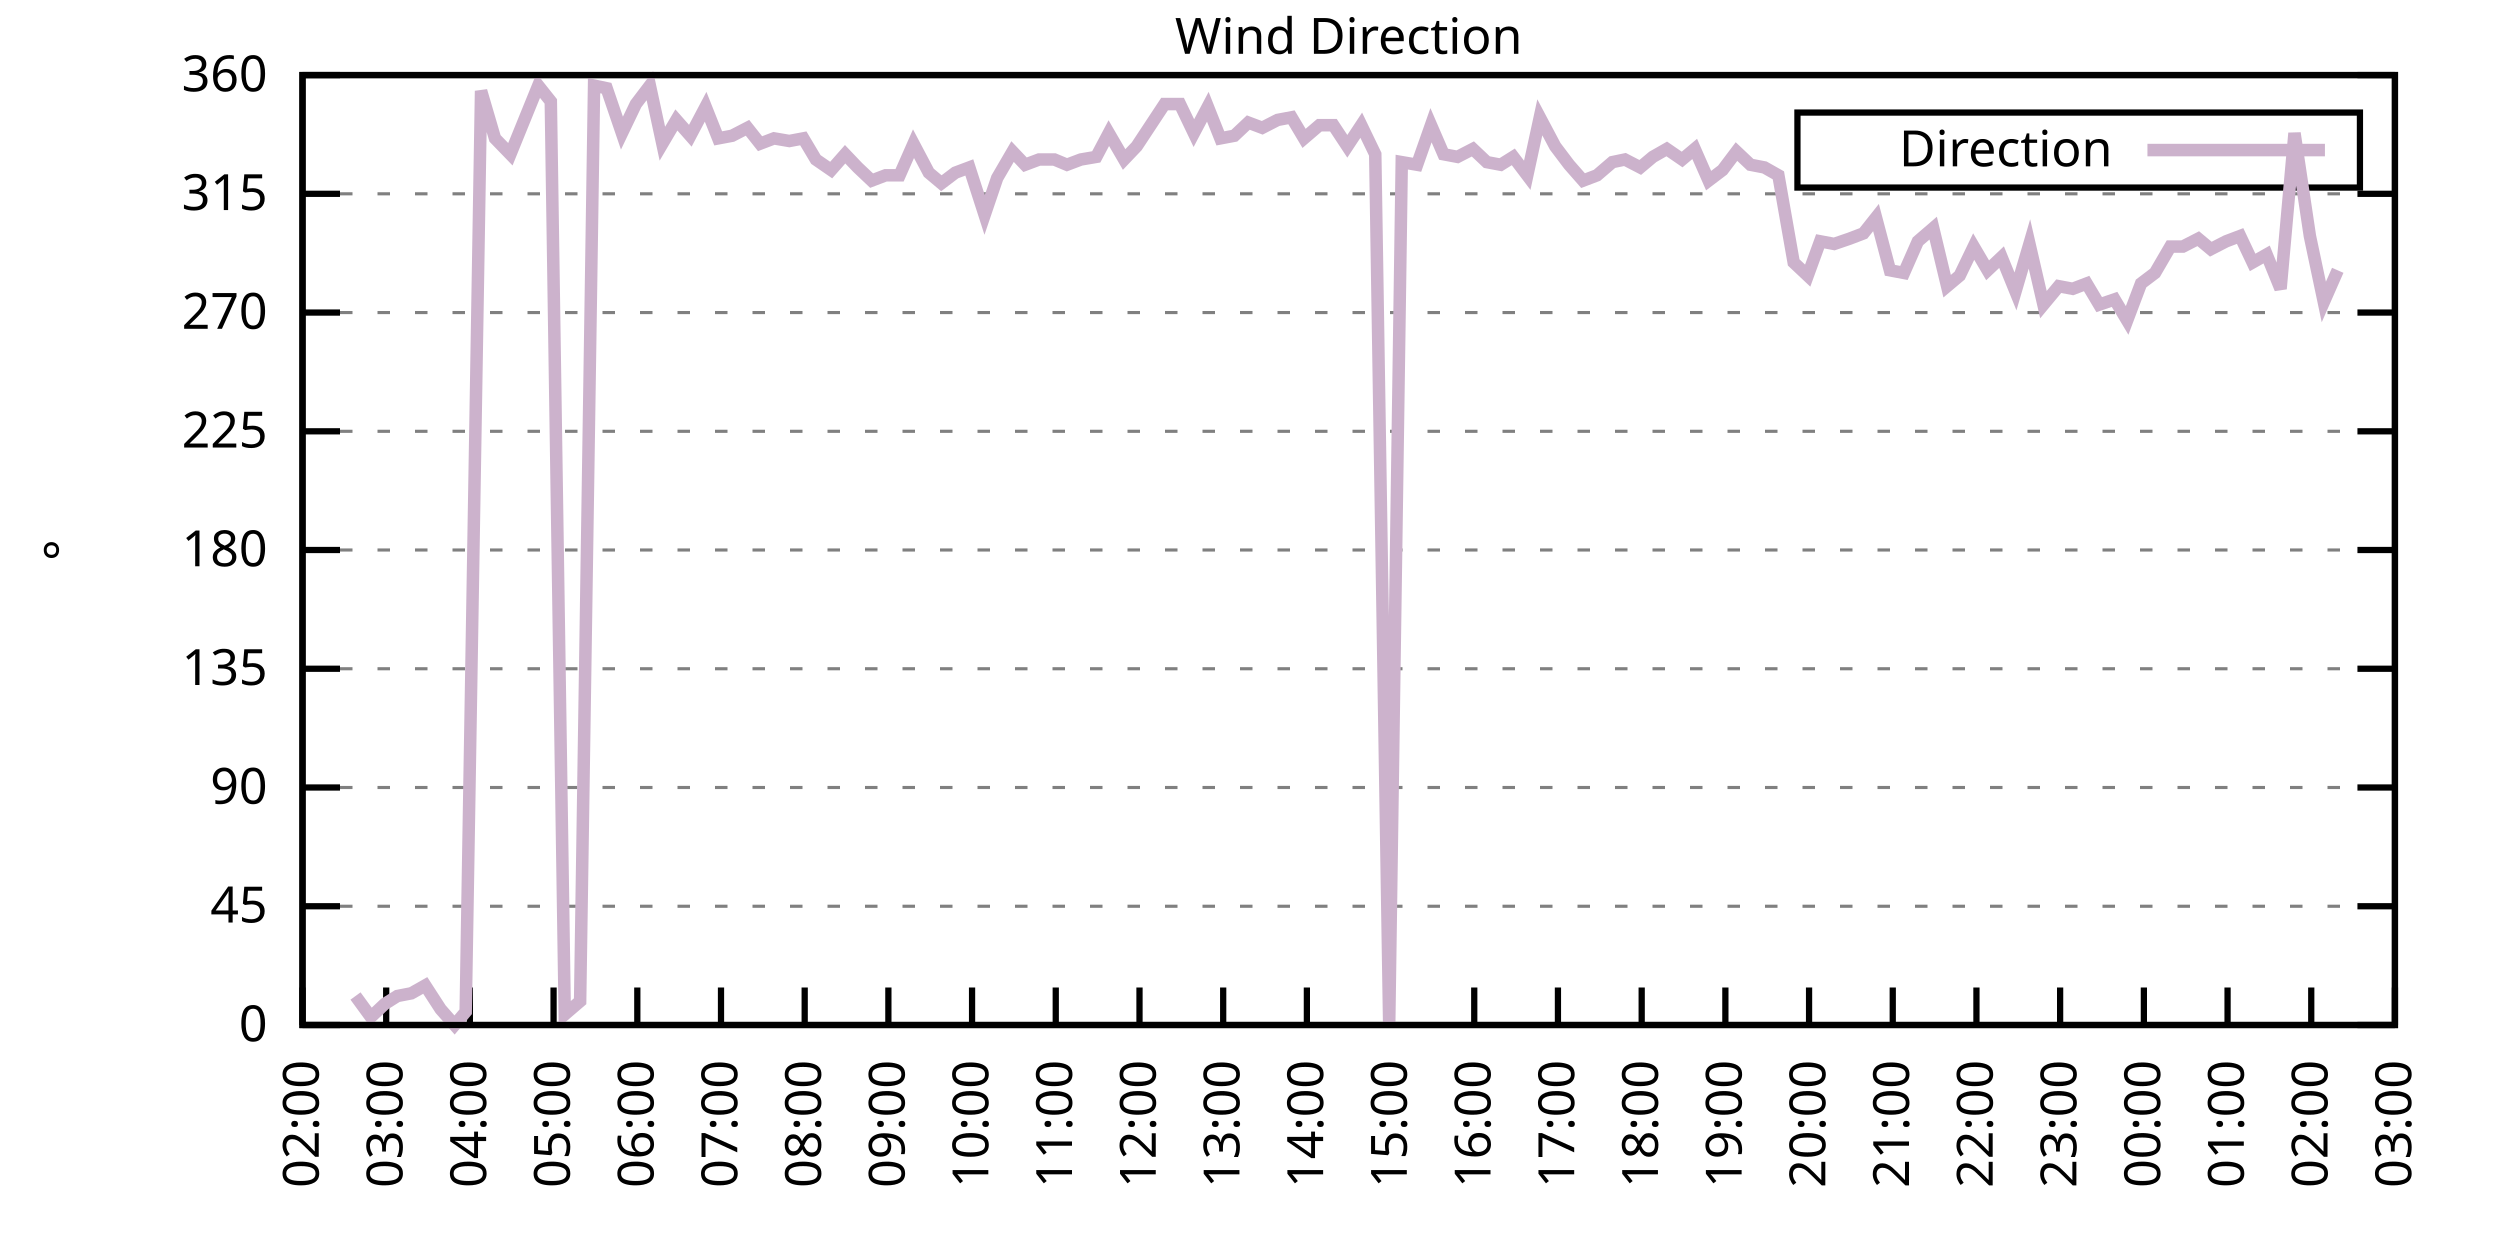
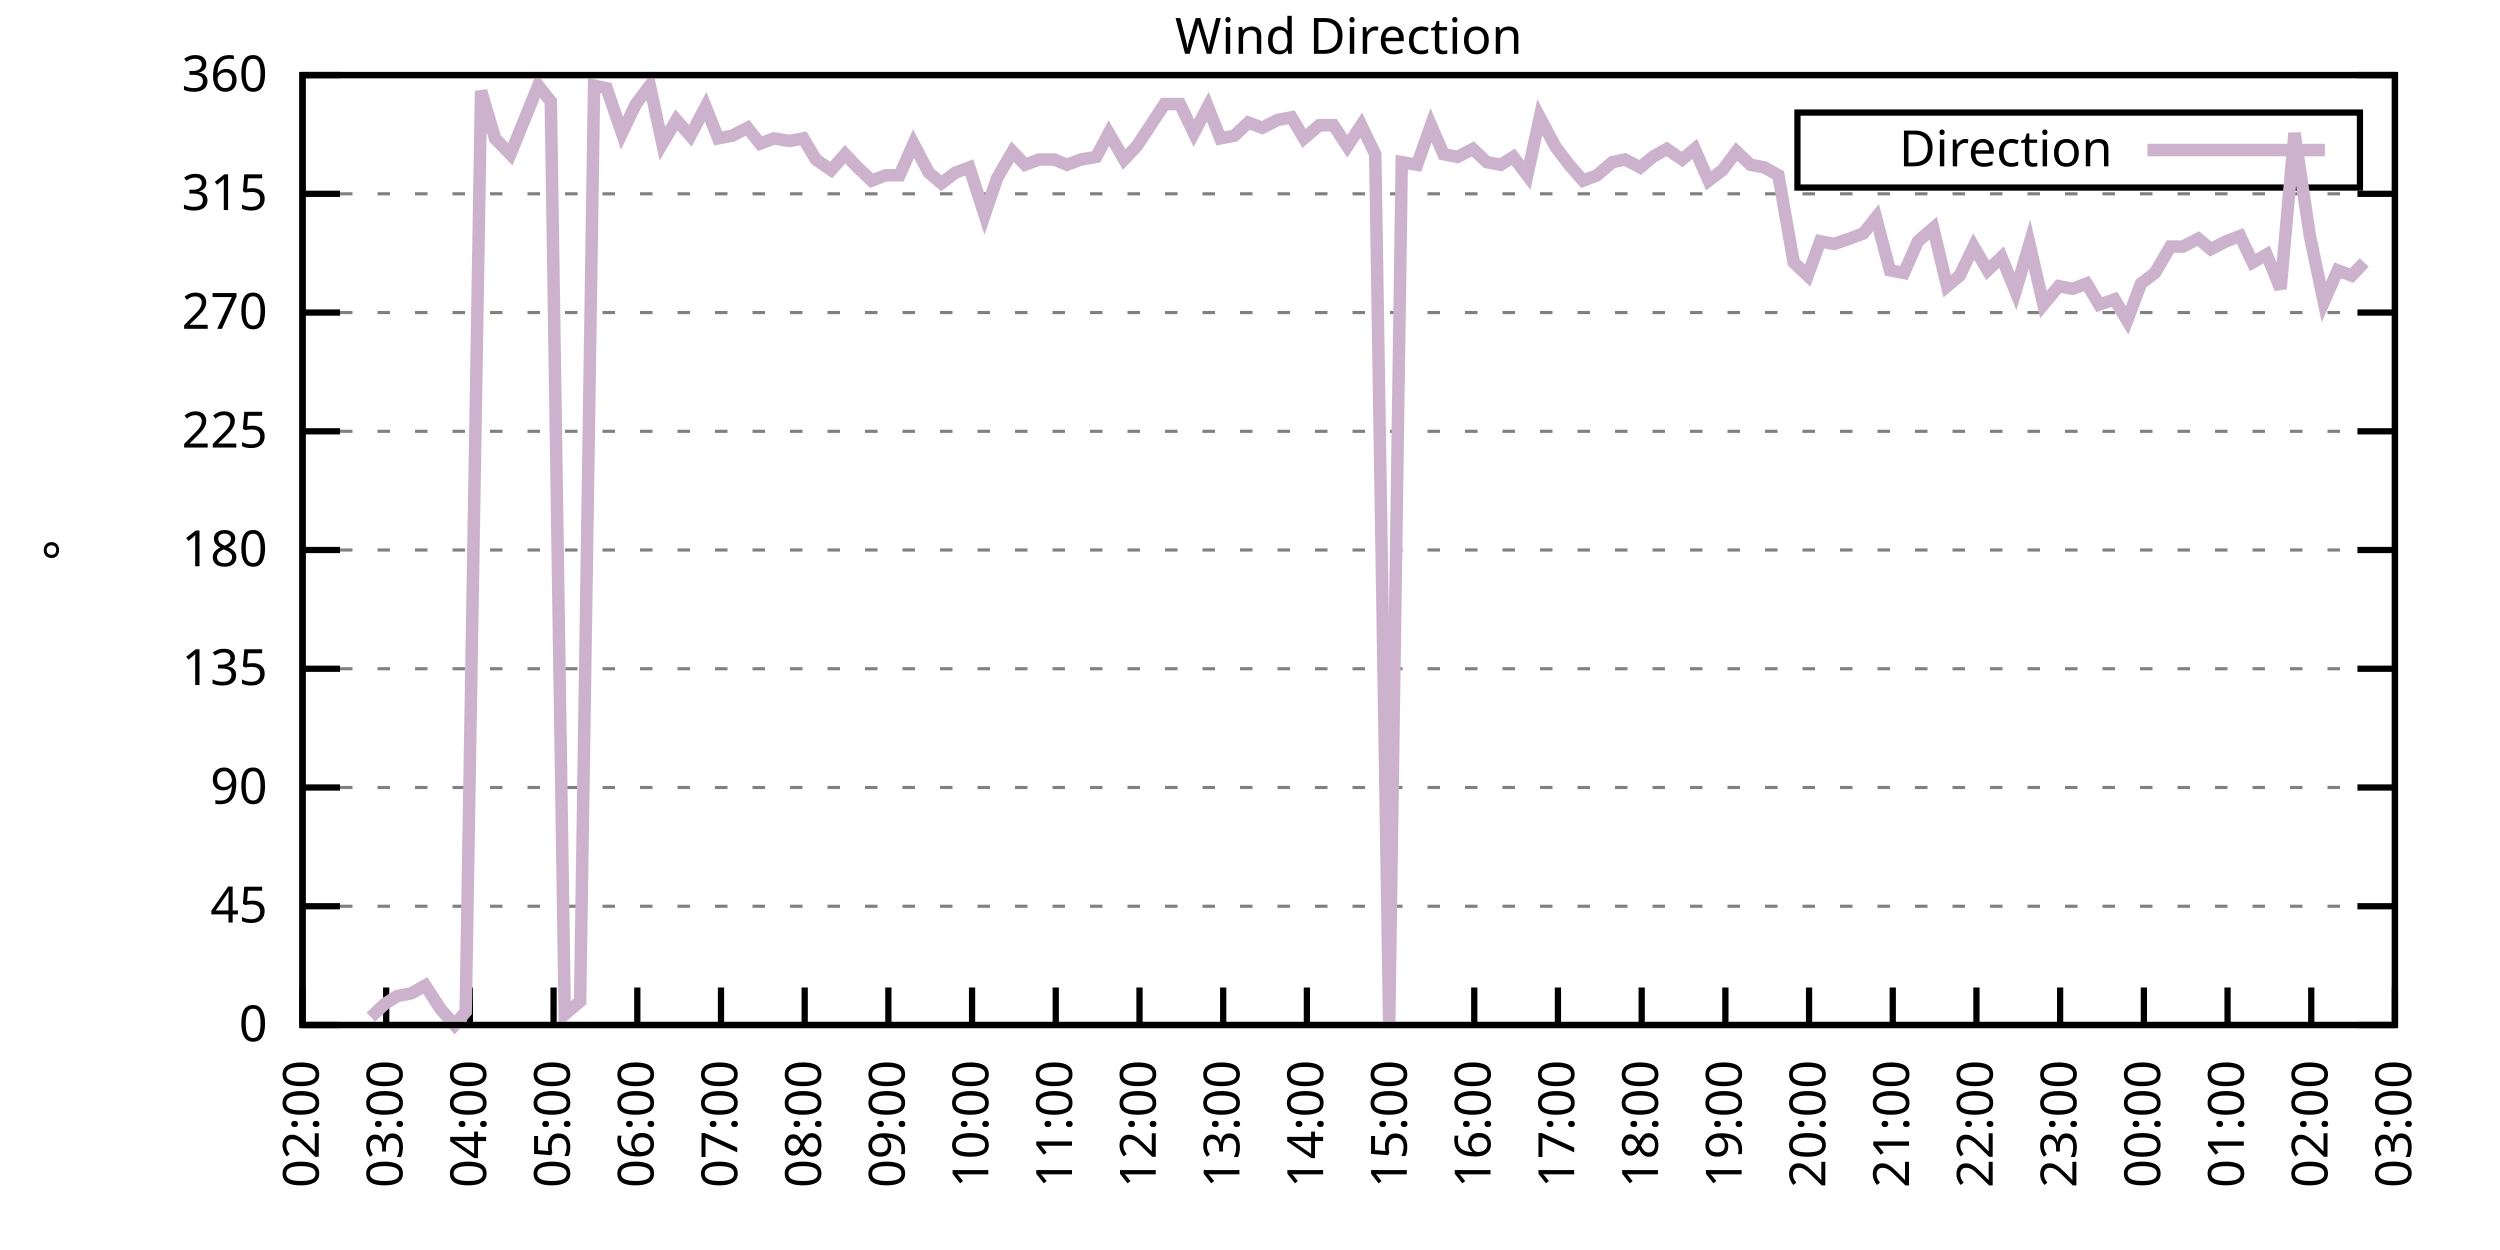
<svg xmlns="http://www.w3.org/2000/svg" xmlns:xlink="http://www.w3.org/1999/xlink" width="400" height="200" viewBox="0 0 400 200">
  <g id="gnuplot_canvas">
    <rect x="0" y="0" width="400" height="200" fill="none" />
    <defs>
      <circle id="gpDot" r="0.5" stroke-width="0.5" stroke="currentColor" />
      <path id="gpPt0" stroke-width="0.333" stroke="currentColor" d="M-1,0 h2 M0,-1 v2" />
      <path id="gpPt1" stroke-width="0.333" stroke="currentColor" d="M-1,-1 L1,1 M1,-1 L-1,1" />
      <path id="gpPt2" stroke-width="0.333" stroke="currentColor" d="M-1,0 L1,0 M0,-1 L0,1 M-1,-1 L1,1 M-1,1 L1,-1" />
      <rect id="gpPt3" stroke-width="0.333" stroke="currentColor" x="-1" y="-1" width="2" height="2" />
      <rect id="gpPt4" stroke-width="0.333" stroke="currentColor" fill="currentColor" x="-1" y="-1" width="2" height="2" />
      <circle id="gpPt5" stroke-width="0.333" stroke="currentColor" cx="0" cy="0" r="1" />
      <use xlink:href="#gpPt5" id="gpPt6" fill="currentColor" stroke="none" />
      <path id="gpPt7" stroke-width="0.333" stroke="currentColor" d="M0,-1.33 L-1.33,0.67 L1.33,0.67 z" />
      <use xlink:href="#gpPt7" id="gpPt8" fill="currentColor" stroke="none" />
      <use xlink:href="#gpPt7" id="gpPt9" stroke="currentColor" transform="rotate(180)" />
      <use xlink:href="#gpPt9" id="gpPt10" fill="currentColor" stroke="none" />
      <use xlink:href="#gpPt3" id="gpPt11" stroke="currentColor" transform="rotate(45)" />
      <use xlink:href="#gpPt11" id="gpPt12" fill="currentColor" stroke="none" />
      <path id="gpPt13" stroke-width="0.333" stroke="currentColor" d="M0,1.330 L1.265,0.411 L0.782,-1.067 L-0.782,-1.076 L-1.265,0.411 z" />
      <use xlink:href="#gpPt13" id="gpPt14" fill="currentColor" stroke="none" />
      <filter id="textbox" filterUnits="objectBoundingBox" x="0" y="0" height="1" width="1">
        <feFlood flood-color="white" flood-opacity="1" result="bgnd" />
        <feComposite in="SourceGraphic" in2="bgnd" operator="atop" />
      </filter>
      <filter id="greybox" filterUnits="objectBoundingBox" x="0" y="0" height="1" width="1">
        <feFlood flood-color="lightgrey" flood-opacity="1" result="grey" />
        <feComposite in="SourceGraphic" in2="grey" operator="atop" />
      </filter>
    </defs>
    <g fill="none" color="white" stroke="currentColor" stroke-width="1.00" stroke-linecap="butt" stroke-linejoin="miter">
</g>
    <g fill="none" color="black" stroke="currentColor" stroke-width="1.00" stroke-linecap="butt" stroke-linejoin="miter">
      <g stroke="none" shape-rendering="crispEdges">
        <polygon fill="rgb(255, 255, 255)" points="48.40,164.00 383.18,164.00 383.18,12.02 48.40,12.02 " />
      </g>
    </g>
    <g fill="none" color="black" stroke="currentColor" stroke-width="1.00" stroke-linecap="butt" stroke-linejoin="miter">
</g>
    <g fill="none" color="black" stroke="black" stroke-width="0.50" stroke-linecap="butt" stroke-linejoin="miter">
</g>
    <g fill="none" color="gray" stroke="currentColor" stroke-width="0.50" stroke-linecap="butt" stroke-linejoin="miter">
      <path stroke="gray" stroke-dasharray="2,4" class="gridline" d="M48.40,164.00 L383.19,164.00  " />
    </g>
    <g fill="none" color="gray" stroke="gray" stroke-width="1.00" stroke-linecap="butt" stroke-linejoin="miter">
</g>
    <g fill="none" color="black" stroke="currentColor" stroke-width="1.00" stroke-linecap="butt" stroke-linejoin="miter">
      <path stroke="black" d="M48.40,164.00 L54.40,164.00 M383.19,164.00 L377.19,164.00  " />
      <g transform="translate(42.80,166.60)" stroke="none" fill="black" font-family="Sans" font-size="8.00" text-anchor="end">
        <text>
          <tspan font-family="Sans"> 0</tspan>
        </text>
      </g>
    </g>
    <g fill="none" color="black" stroke="currentColor" stroke-width="1.00" stroke-linecap="butt" stroke-linejoin="miter">
</g>
    <g fill="none" color="black" stroke="black" stroke-width="0.50" stroke-linecap="butt" stroke-linejoin="miter">
</g>
    <g fill="none" color="gray" stroke="currentColor" stroke-width="0.50" stroke-linecap="butt" stroke-linejoin="miter">
      <path stroke="gray" stroke-dasharray="2,4" class="gridline" d="M48.40,145.00 L383.19,145.00  " />
    </g>
    <g fill="none" color="gray" stroke="gray" stroke-width="1.00" stroke-linecap="butt" stroke-linejoin="miter">
</g>
    <g fill="none" color="black" stroke="currentColor" stroke-width="1.00" stroke-linecap="butt" stroke-linejoin="miter">
      <path stroke="black" d="M48.40,145.00 L54.40,145.00 M383.19,145.00 L377.19,145.00  " />
      <g transform="translate(42.80,147.60)" stroke="none" fill="black" font-family="Sans" font-size="8.00" text-anchor="end">
        <text>
          <tspan font-family="Sans"> 45</tspan>
        </text>
      </g>
    </g>
    <g fill="none" color="black" stroke="currentColor" stroke-width="1.00" stroke-linecap="butt" stroke-linejoin="miter">
</g>
    <g fill="none" color="black" stroke="black" stroke-width="0.50" stroke-linecap="butt" stroke-linejoin="miter">
</g>
    <g fill="none" color="gray" stroke="currentColor" stroke-width="0.50" stroke-linecap="butt" stroke-linejoin="miter">
      <path stroke="gray" stroke-dasharray="2,4" class="gridline" d="M48.40,126.00 L383.19,126.00  " />
    </g>
    <g fill="none" color="gray" stroke="gray" stroke-width="1.00" stroke-linecap="butt" stroke-linejoin="miter">
</g>
    <g fill="none" color="black" stroke="currentColor" stroke-width="1.00" stroke-linecap="butt" stroke-linejoin="miter">
      <path stroke="black" d="M48.40,126.00 L54.40,126.00 M383.19,126.00 L377.19,126.00  " />
      <g transform="translate(42.80,128.60)" stroke="none" fill="black" font-family="Sans" font-size="8.00" text-anchor="end">
        <text>
          <tspan font-family="Sans"> 90</tspan>
        </text>
      </g>
    </g>
    <g fill="none" color="black" stroke="currentColor" stroke-width="1.00" stroke-linecap="butt" stroke-linejoin="miter">
</g>
    <g fill="none" color="black" stroke="black" stroke-width="0.50" stroke-linecap="butt" stroke-linejoin="miter">
</g>
    <g fill="none" color="gray" stroke="currentColor" stroke-width="0.50" stroke-linecap="butt" stroke-linejoin="miter">
      <path stroke="gray" stroke-dasharray="2,4" class="gridline" d="M48.40,107.00 L383.19,107.00  " />
    </g>
    <g fill="none" color="gray" stroke="gray" stroke-width="1.00" stroke-linecap="butt" stroke-linejoin="miter">
</g>
    <g fill="none" color="black" stroke="currentColor" stroke-width="1.00" stroke-linecap="butt" stroke-linejoin="miter">
      <path stroke="black" d="M48.40,107.00 L54.40,107.00 M383.19,107.00 L377.19,107.00  " />
      <g transform="translate(42.80,109.60)" stroke="none" fill="black" font-family="Sans" font-size="8.00" text-anchor="end">
        <text>
          <tspan font-family="Sans"> 135</tspan>
        </text>
      </g>
    </g>
    <g fill="none" color="black" stroke="currentColor" stroke-width="1.00" stroke-linecap="butt" stroke-linejoin="miter">
</g>
    <g fill="none" color="black" stroke="black" stroke-width="0.50" stroke-linecap="butt" stroke-linejoin="miter">
</g>
    <g fill="none" color="gray" stroke="currentColor" stroke-width="0.50" stroke-linecap="butt" stroke-linejoin="miter">
      <path stroke="gray" stroke-dasharray="2,4" class="gridline" d="M48.40,88.00 L383.19,88.00  " />
    </g>
    <g fill="none" color="gray" stroke="gray" stroke-width="1.00" stroke-linecap="butt" stroke-linejoin="miter">
</g>
    <g fill="none" color="black" stroke="currentColor" stroke-width="1.00" stroke-linecap="butt" stroke-linejoin="miter">
      <path stroke="black" d="M48.40,88.00 L54.40,88.00 M383.19,88.00 L377.19,88.00  " />
      <g transform="translate(42.80,90.60)" stroke="none" fill="black" font-family="Sans" font-size="8.00" text-anchor="end">
        <text>
          <tspan font-family="Sans"> 180</tspan>
        </text>
      </g>
    </g>
    <g fill="none" color="black" stroke="currentColor" stroke-width="1.00" stroke-linecap="butt" stroke-linejoin="miter">
</g>
    <g fill="none" color="black" stroke="black" stroke-width="0.50" stroke-linecap="butt" stroke-linejoin="miter">
</g>
    <g fill="none" color="gray" stroke="currentColor" stroke-width="0.50" stroke-linecap="butt" stroke-linejoin="miter">
      <path stroke="gray" stroke-dasharray="2,4" class="gridline" d="M48.40,69.01 L383.19,69.01  " />
    </g>
    <g fill="none" color="gray" stroke="gray" stroke-width="1.00" stroke-linecap="butt" stroke-linejoin="miter">
</g>
    <g fill="none" color="black" stroke="currentColor" stroke-width="1.00" stroke-linecap="butt" stroke-linejoin="miter">
      <path stroke="black" d="M48.40,69.01 L54.40,69.01 M383.19,69.01 L377.19,69.01  " />
      <g transform="translate(42.80,71.61)" stroke="none" fill="black" font-family="Sans" font-size="8.00" text-anchor="end">
        <text>
          <tspan font-family="Sans"> 225</tspan>
        </text>
      </g>
    </g>
    <g fill="none" color="black" stroke="currentColor" stroke-width="1.00" stroke-linecap="butt" stroke-linejoin="miter">
</g>
    <g fill="none" color="black" stroke="black" stroke-width="0.50" stroke-linecap="butt" stroke-linejoin="miter">
</g>
    <g fill="none" color="gray" stroke="currentColor" stroke-width="0.50" stroke-linecap="butt" stroke-linejoin="miter">
      <path stroke="gray" stroke-dasharray="2,4" class="gridline" d="M48.40,50.01 L383.19,50.01  " />
    </g>
    <g fill="none" color="gray" stroke="gray" stroke-width="1.00" stroke-linecap="butt" stroke-linejoin="miter">
</g>
    <g fill="none" color="black" stroke="currentColor" stroke-width="1.00" stroke-linecap="butt" stroke-linejoin="miter">
      <path stroke="black" d="M48.40,50.01 L54.40,50.01 M383.19,50.01 L377.19,50.01  " />
      <g transform="translate(42.80,52.61)" stroke="none" fill="black" font-family="Sans" font-size="8.00" text-anchor="end">
        <text>
          <tspan font-family="Sans"> 270</tspan>
        </text>
      </g>
    </g>
    <g fill="none" color="black" stroke="currentColor" stroke-width="1.00" stroke-linecap="butt" stroke-linejoin="miter">
</g>
    <g fill="none" color="black" stroke="black" stroke-width="0.50" stroke-linecap="butt" stroke-linejoin="miter">
</g>
    <g fill="none" color="gray" stroke="currentColor" stroke-width="0.50" stroke-linecap="butt" stroke-linejoin="miter">
      <path stroke="gray" stroke-dasharray="2,4" class="gridline" d="M48.40,31.01 L383.19,31.01  " />
    </g>
    <g fill="none" color="gray" stroke="gray" stroke-width="1.00" stroke-linecap="butt" stroke-linejoin="miter">
</g>
    <g fill="none" color="black" stroke="currentColor" stroke-width="1.00" stroke-linecap="butt" stroke-linejoin="miter">
      <path stroke="black" d="M48.40,31.01 L54.40,31.01 M383.19,31.01 L377.19,31.01  " />
      <g transform="translate(42.80,33.61)" stroke="none" fill="black" font-family="Sans" font-size="8.00" text-anchor="end">
        <text>
          <tspan font-family="Sans"> 315</tspan>
        </text>
      </g>
    </g>
    <g fill="none" color="black" stroke="currentColor" stroke-width="1.00" stroke-linecap="butt" stroke-linejoin="miter">
</g>
    <g fill="none" color="black" stroke="black" stroke-width="0.50" stroke-linecap="butt" stroke-linejoin="miter">
</g>
    <g fill="none" color="gray" stroke="currentColor" stroke-width="0.50" stroke-linecap="butt" stroke-linejoin="miter">
      <path stroke="gray" stroke-dasharray="2,4" class="gridline" d="M48.40,12.01 L383.19,12.01  " />
    </g>
    <g fill="none" color="gray" stroke="gray" stroke-width="1.00" stroke-linecap="butt" stroke-linejoin="miter">
</g>
    <g fill="none" color="black" stroke="currentColor" stroke-width="1.00" stroke-linecap="butt" stroke-linejoin="miter">
      <path stroke="black" d="M48.40,12.01 L54.40,12.01 M383.19,12.01 L377.19,12.01  " />
      <g transform="translate(42.80,14.61)" stroke="none" fill="black" font-family="Sans" font-size="8.00" text-anchor="end">
        <text>
          <tspan font-family="Sans"> 360</tspan>
        </text>
      </g>
    </g>
    <g fill="none" color="black" stroke="currentColor" stroke-width="1.00" stroke-linecap="butt" stroke-linejoin="miter">
      <path stroke="black" d="M48.40,164.00 L48.40,158.00  " />
      <g transform="translate(51.00,169.60) rotate(270.00)" stroke="none" fill="black" font-family="Sans" font-size="8.00" text-anchor="end">
        <text>
          <tspan font-family="Sans">02:00</tspan>
        </text>
      </g>
    </g>
    <g fill="none" color="black" stroke="currentColor" stroke-width="1.00" stroke-linecap="butt" stroke-linejoin="miter">
      <path stroke="black" d="M61.79,164.00 L61.79,158.00  " />
      <g transform="translate(64.39,169.60) rotate(270.00)" stroke="none" fill="black" font-family="Sans" font-size="8.00" text-anchor="end">
        <text>
          <tspan font-family="Sans">03:00</tspan>
        </text>
      </g>
    </g>
    <g fill="none" color="black" stroke="currentColor" stroke-width="1.00" stroke-linecap="butt" stroke-linejoin="miter">
      <path stroke="black" d="M75.18,164.00 L75.18,158.00  " />
      <g transform="translate(77.78,169.60) rotate(270.00)" stroke="none" fill="black" font-family="Sans" font-size="8.00" text-anchor="end">
        <text>
          <tspan font-family="Sans">04:00</tspan>
        </text>
      </g>
    </g>
    <g fill="none" color="black" stroke="currentColor" stroke-width="1.00" stroke-linecap="butt" stroke-linejoin="miter">
      <path stroke="black" d="M88.57,164.00 L88.57,158.00  " />
      <g transform="translate(91.17,169.60) rotate(270.00)" stroke="none" fill="black" font-family="Sans" font-size="8.00" text-anchor="end">
        <text>
          <tspan font-family="Sans">05:00</tspan>
        </text>
      </g>
    </g>
    <g fill="none" color="black" stroke="currentColor" stroke-width="1.00" stroke-linecap="butt" stroke-linejoin="miter">
      <path stroke="black" d="M101.97,164.00 L101.97,158.00  " />
      <g transform="translate(104.57,169.60) rotate(270.00)" stroke="none" fill="black" font-family="Sans" font-size="8.00" text-anchor="end">
        <text>
          <tspan font-family="Sans">06:00</tspan>
        </text>
      </g>
    </g>
    <g fill="none" color="black" stroke="currentColor" stroke-width="1.00" stroke-linecap="butt" stroke-linejoin="miter">
      <path stroke="black" d="M115.36,164.00 L115.36,158.00  " />
      <g transform="translate(117.96,169.60) rotate(270.00)" stroke="none" fill="black" font-family="Sans" font-size="8.00" text-anchor="end">
        <text>
          <tspan font-family="Sans">07:00</tspan>
        </text>
      </g>
    </g>
    <g fill="none" color="black" stroke="currentColor" stroke-width="1.00" stroke-linecap="butt" stroke-linejoin="miter">
      <path stroke="black" d="M128.75,164.00 L128.75,158.00  " />
      <g transform="translate(131.35,169.60) rotate(270.00)" stroke="none" fill="black" font-family="Sans" font-size="8.00" text-anchor="end">
        <text>
          <tspan font-family="Sans">08:00</tspan>
        </text>
      </g>
    </g>
    <g fill="none" color="black" stroke="currentColor" stroke-width="1.00" stroke-linecap="butt" stroke-linejoin="miter">
      <path stroke="black" d="M142.14,164.00 L142.14,158.00  " />
      <g transform="translate(144.74,169.60) rotate(270.00)" stroke="none" fill="black" font-family="Sans" font-size="8.00" text-anchor="end">
        <text>
          <tspan font-family="Sans">09:00</tspan>
        </text>
      </g>
    </g>
    <g fill="none" color="black" stroke="currentColor" stroke-width="1.00" stroke-linecap="butt" stroke-linejoin="miter">
      <path stroke="black" d="M155.53,164.00 L155.53,158.00  " />
      <g transform="translate(158.13,169.60) rotate(270.00)" stroke="none" fill="black" font-family="Sans" font-size="8.00" text-anchor="end">
        <text>
          <tspan font-family="Sans">10:00</tspan>
        </text>
      </g>
    </g>
    <g fill="none" color="black" stroke="currentColor" stroke-width="1.00" stroke-linecap="butt" stroke-linejoin="miter">
      <path stroke="black" d="M168.92,164.00 L168.92,158.00  " />
      <g transform="translate(171.52,169.60) rotate(270.00)" stroke="none" fill="black" font-family="Sans" font-size="8.00" text-anchor="end">
        <text>
          <tspan font-family="Sans">11:00</tspan>
        </text>
      </g>
    </g>
    <g fill="none" color="black" stroke="currentColor" stroke-width="1.00" stroke-linecap="butt" stroke-linejoin="miter">
      <path stroke="black" d="M182.32,164.00 L182.32,158.00  " />
      <g transform="translate(184.92,169.60) rotate(270.00)" stroke="none" fill="black" font-family="Sans" font-size="8.00" text-anchor="end">
        <text>
          <tspan font-family="Sans">12:00</tspan>
        </text>
      </g>
    </g>
    <g fill="none" color="black" stroke="currentColor" stroke-width="1.00" stroke-linecap="butt" stroke-linejoin="miter">
      <path stroke="black" d="M195.71,164.00 L195.71,158.00  " />
      <g transform="translate(198.31,169.60) rotate(270.00)" stroke="none" fill="black" font-family="Sans" font-size="8.00" text-anchor="end">
        <text>
          <tspan font-family="Sans">13:00</tspan>
        </text>
      </g>
    </g>
    <g fill="none" color="black" stroke="currentColor" stroke-width="1.00" stroke-linecap="butt" stroke-linejoin="miter">
      <path stroke="black" d="M209.10,164.00 L209.10,158.00  " />
      <g transform="translate(211.70,169.60) rotate(270.00)" stroke="none" fill="black" font-family="Sans" font-size="8.00" text-anchor="end">
        <text>
          <tspan font-family="Sans">14:00</tspan>
        </text>
      </g>
    </g>
    <g fill="none" color="black" stroke="currentColor" stroke-width="1.00" stroke-linecap="butt" stroke-linejoin="miter">
      <path stroke="black" d="M222.49,164.00 L222.49,158.00  " />
      <g transform="translate(225.09,169.60) rotate(270.00)" stroke="none" fill="black" font-family="Sans" font-size="8.00" text-anchor="end">
        <text>
          <tspan font-family="Sans">15:00</tspan>
        </text>
      </g>
    </g>
    <g fill="none" color="black" stroke="currentColor" stroke-width="1.00" stroke-linecap="butt" stroke-linejoin="miter">
      <path stroke="black" d="M235.88,164.00 L235.88,158.00  " />
      <g transform="translate(238.48,169.60) rotate(270.00)" stroke="none" fill="black" font-family="Sans" font-size="8.00" text-anchor="end">
        <text>
          <tspan font-family="Sans">16:00</tspan>
        </text>
      </g>
    </g>
    <g fill="none" color="black" stroke="currentColor" stroke-width="1.00" stroke-linecap="butt" stroke-linejoin="miter">
      <path stroke="black" d="M249.27,164.00 L249.27,158.00  " />
      <g transform="translate(251.87,169.60) rotate(270.00)" stroke="none" fill="black" font-family="Sans" font-size="8.00" text-anchor="end">
        <text>
          <tspan font-family="Sans">17:00</tspan>
        </text>
      </g>
    </g>
    <g fill="none" color="black" stroke="currentColor" stroke-width="1.00" stroke-linecap="butt" stroke-linejoin="miter">
      <path stroke="black" d="M262.67,164.00 L262.67,158.00  " />
      <g transform="translate(265.27,169.60) rotate(270.00)" stroke="none" fill="black" font-family="Sans" font-size="8.00" text-anchor="end">
        <text>
          <tspan font-family="Sans">18:00</tspan>
        </text>
      </g>
    </g>
    <g fill="none" color="black" stroke="currentColor" stroke-width="1.00" stroke-linecap="butt" stroke-linejoin="miter">
      <path stroke="black" d="M276.06,164.00 L276.06,158.00  " />
      <g transform="translate(278.66,169.60) rotate(270.00)" stroke="none" fill="black" font-family="Sans" font-size="8.00" text-anchor="end">
        <text>
          <tspan font-family="Sans">19:00</tspan>
        </text>
      </g>
    </g>
    <g fill="none" color="black" stroke="currentColor" stroke-width="1.00" stroke-linecap="butt" stroke-linejoin="miter">
      <path stroke="black" d="M289.45,164.00 L289.45,158.00  " />
      <g transform="translate(292.05,169.60) rotate(270.00)" stroke="none" fill="black" font-family="Sans" font-size="8.00" text-anchor="end">
        <text>
          <tspan font-family="Sans">20:00</tspan>
        </text>
      </g>
    </g>
    <g fill="none" color="black" stroke="currentColor" stroke-width="1.00" stroke-linecap="butt" stroke-linejoin="miter">
      <path stroke="black" d="M302.84,164.00 L302.84,158.00  " />
      <g transform="translate(305.44,169.60) rotate(270.00)" stroke="none" fill="black" font-family="Sans" font-size="8.00" text-anchor="end">
        <text>
          <tspan font-family="Sans">21:00</tspan>
        </text>
      </g>
    </g>
    <g fill="none" color="black" stroke="currentColor" stroke-width="1.00" stroke-linecap="butt" stroke-linejoin="miter">
      <path stroke="black" d="M316.23,164.00 L316.23,158.00  " />
      <g transform="translate(318.83,169.60) rotate(270.00)" stroke="none" fill="black" font-family="Sans" font-size="8.00" text-anchor="end">
        <text>
          <tspan font-family="Sans">22:00</tspan>
        </text>
      </g>
    </g>
    <g fill="none" color="black" stroke="currentColor" stroke-width="1.00" stroke-linecap="butt" stroke-linejoin="miter">
      <path stroke="black" d="M329.62,164.00 L329.62,158.00  " />
      <g transform="translate(332.22,169.60) rotate(270.00)" stroke="none" fill="black" font-family="Sans" font-size="8.00" text-anchor="end">
        <text>
          <tspan font-family="Sans">23:00</tspan>
        </text>
      </g>
    </g>
    <g fill="none" color="black" stroke="currentColor" stroke-width="1.00" stroke-linecap="butt" stroke-linejoin="miter">
      <path stroke="black" d="M343.02,164.00 L343.02,158.00  " />
      <g transform="translate(345.62,169.60) rotate(270.00)" stroke="none" fill="black" font-family="Sans" font-size="8.00" text-anchor="end">
        <text>
          <tspan font-family="Sans">00:00</tspan>
        </text>
      </g>
    </g>
    <g fill="none" color="black" stroke="currentColor" stroke-width="1.00" stroke-linecap="butt" stroke-linejoin="miter">
      <path stroke="black" d="M356.41,164.00 L356.41,158.00  " />
      <g transform="translate(359.01,169.60) rotate(270.00)" stroke="none" fill="black" font-family="Sans" font-size="8.00" text-anchor="end">
        <text>
          <tspan font-family="Sans">01:00</tspan>
        </text>
      </g>
    </g>
    <g fill="none" color="black" stroke="currentColor" stroke-width="1.00" stroke-linecap="butt" stroke-linejoin="miter">
      <path stroke="black" d="M369.80,164.00 L369.80,158.00  " />
      <g transform="translate(372.40,169.60) rotate(270.00)" stroke="none" fill="black" font-family="Sans" font-size="8.00" text-anchor="end">
        <text>
          <tspan font-family="Sans">02:00</tspan>
        </text>
      </g>
    </g>
    <g fill="none" color="black" stroke="currentColor" stroke-width="1.00" stroke-linecap="butt" stroke-linejoin="miter">
      <path stroke="black" d="M383.19,164.00 L383.19,158.00  " />
      <g transform="translate(385.79,169.60) rotate(270.00)" stroke="none" fill="black" font-family="Sans" font-size="8.00" text-anchor="end">
        <text>
          <tspan font-family="Sans">03:00</tspan>
        </text>
      </g>
    </g>
    <g fill="none" color="black" stroke="currentColor" stroke-width="1.00" stroke-linecap="butt" stroke-linejoin="miter">
</g>
    <g fill="none" color="black" stroke="currentColor" stroke-width="1.00" stroke-linecap="butt" stroke-linejoin="miter">
      <path stroke="black" d="M48.40,12.01 L48.40,164.00 L383.19,164.00 L383.19,12.01 L48.40,12.01 Z  " />
    </g>
    <g fill="none" color="black" stroke="currentColor" stroke-width="1.00" stroke-linecap="butt" stroke-linejoin="miter">
</g>
    <g fill="none" color="black" stroke="currentColor" stroke-width="1.00" stroke-linecap="butt" stroke-linejoin="miter">
      <path stroke="black" d="M287.59,30.01 L287.59,18.01 L377.59,18.01 L377.59,30.01 L287.59,30.01 Z  " />
    </g>
    <g id="Wind_direction_plot_1">
      <g fill="none" color="white" stroke="black" stroke-width="2.00" stroke-linecap="butt" stroke-linejoin="miter">
</g>
      <g fill="none" color="black" stroke="currentColor" stroke-width="2.00" stroke-linecap="butt" stroke-linejoin="miter">
        <g transform="translate(337.99,26.61)" stroke="none" fill="black" font-family="Sans" font-size="8.00" text-anchor="end">
          <text>
            <tspan font-family="Sans">Direction</tspan>
          </text>
        </g>
      </g>
      <g fill="none" color="black" stroke="currentColor" stroke-width="2.00" stroke-linecap="butt" stroke-linejoin="miter">
-         <path stroke="rgb(204, 178, 204)" d="M343.59,24.01 L371.99,24.01 M56.88,159.36 L59.34,162.73 L61.57,160.62 L63.58,159.36 L65.81,158.93 L68.04,157.67   L70.50,161.47 L72.73,164.00 L74.51,161.89 L76.97,14.54 L79.20,22.14 L81.66,24.68 L83.89,19.19 L86.12,13.70   L88.13,16.23 L90.36,162.31 L92.82,160.20 L95.05,13.70 L97.06,14.12 L99.51,21.30 L101.74,16.65 L103.98,13.70   L105.98,22.99 L108.22,19.19 L110.45,21.72 L112.90,17.08 L114.91,22.14 L117.14,21.72 L119.60,20.45 L121.61,22.99   L123.84,22.14 L126.29,22.56 L128.53,22.14 L130.54,25.52 L132.99,27.21 L135.22,24.68 L137.23,26.79 L139.46,28.90   L141.69,28.05 L143.93,28.05 L146.16,22.99 L148.61,27.63 L150.62,29.32 L152.85,27.63 L155.09,26.79 L157.54,34.39   L159.55,28.48 L162.01,24.25 L164.01,26.36 L166.25,25.52 L168.70,25.52 L170.71,26.36 L172.94,25.52 L175.40,25.10   L177.41,21.30 L179.86,25.52 L181.87,23.41 L184.10,20.03 L186.33,16.65 L188.79,16.65 L191.02,21.30 L193.25,17.08   L195.26,22.14 L197.49,21.72 L199.73,19.61 L201.96,20.45 L204.41,19.19 L206.64,18.77 L208.65,22.14 L211.11,20.03   L213.34,20.03 L215.57,23.41 L217.80,20.03 L220.04,24.68 L222.27,164.00 L224.28,25.94 L226.73,26.36 L228.96,20.03   L230.97,24.68 L233.20,25.10 L235.66,23.83 L237.89,25.94 L240.12,26.36 L242.13,25.10 L244.36,28.05 L246.37,18.77   L248.83,23.41 L251.06,26.36 L253.29,28.90 L255.52,28.05 L257.98,25.94 L259.99,25.52 L262.44,26.79 L264.45,25.10   L266.68,23.83 L269.14,25.52 L271.15,23.83 L273.38,28.90 L275.61,27.21 L277.84,24.25 L280.07,26.36 L282.31,26.79   L284.54,28.05 L286.99,41.99 L289.23,44.10 L291.23,38.61 L293.47,39.03 L295.92,38.19 L298.15,37.34 L300.16,34.81   L302.39,43.25 L304.63,43.67 L306.86,38.61 L309.31,36.50 L311.54,45.79 L313.55,44.10 L315.79,39.45 L318.02,43.25   L320.25,41.14 L322.48,46.63 L324.71,39.03 L326.95,48.74 L329.40,45.79 L331.63,46.21 L333.86,45.36 L335.87,48.74   L338.33,47.90 L340.34,51.27 L342.57,45.36 L344.80,43.67 L347.26,39.45 L349.26,39.45 L351.72,38.19 L353.73,39.87   L356.18,38.61 L358.42,37.76 L360.42,41.99 L362.66,40.72 L364.89,46.21 L367.12,21.30 L369.58,37.76 L371.81,48.32   L374.04,43.25  " />
+         <path stroke="rgb(204, 178, 204)" d="M343.59,24.01 L371.99,24.01 M59.34,162.73 L61.57,160.62 L63.58,159.36 L65.81,158.93 L68.04,157.67 L70.50,161.47   L72.73,164.00 L74.51,161.89 L76.97,14.54 L79.20,22.14 L81.66,24.68 L83.89,19.19 L86.12,13.70 L88.13,16.23   L90.36,162.31 L92.82,160.20 L95.05,13.70 L97.06,14.12 L99.51,21.30 L101.74,16.65 L103.98,13.70 L105.98,22.99   L108.22,19.19 L110.45,21.72 L112.90,17.08 L114.91,22.14 L117.14,21.72 L119.60,20.45 L121.61,22.99 L123.84,22.14   L126.29,22.56 L128.53,22.14 L130.54,25.52 L132.99,27.21 L135.22,24.68 L137.23,26.79 L139.46,28.90 L141.69,28.05   L143.93,28.05 L146.16,22.99 L148.61,27.63 L150.62,29.32 L152.85,27.63 L155.09,26.79 L157.54,34.39 L159.55,28.48   L162.01,24.25 L164.01,26.36 L166.25,25.52 L168.70,25.52 L170.71,26.36 L172.94,25.52 L175.40,25.10 L177.41,21.30   L179.86,25.52 L181.87,23.41 L184.10,20.03 L186.33,16.65 L188.79,16.65 L191.02,21.30 L193.25,17.08 L195.26,22.14   L197.49,21.72 L199.73,19.61 L201.96,20.45 L204.41,19.19 L206.64,18.77 L208.65,22.14 L211.11,20.03 L213.34,20.03   L215.57,23.41 L217.80,20.03 L220.04,24.68 L222.27,164.00 L224.28,25.94 L226.73,26.36 L228.96,20.03 L230.97,24.68   L233.20,25.10 L235.66,23.83 L237.89,25.94 L240.12,26.36 L242.13,25.10 L244.36,28.05 L246.37,18.77 L248.83,23.41   L251.06,26.36 L253.29,28.90 L255.52,28.05 L257.98,25.94 L259.99,25.52 L262.44,26.79 L264.45,25.10 L266.68,23.83   L269.14,25.52 L271.15,23.83 L273.38,28.90 L275.61,27.21 L277.84,24.25 L280.07,26.36 L282.31,26.79 L284.54,28.05   L286.99,41.99 L289.23,44.10 L291.23,38.61 L293.47,39.03 L295.92,38.19 L298.15,37.34 L300.16,34.81 L302.39,43.25   L304.63,43.67 L306.86,38.61 L309.31,36.50 L311.54,45.79 L313.55,44.10 L315.79,39.45 L318.02,43.25 L320.25,41.14   L322.48,46.63 L324.71,39.03 L326.95,48.74 L329.40,45.79 L331.63,46.21 L333.86,45.36 L335.87,48.74 L338.33,47.90   L340.34,51.27 L342.57,45.36 L344.80,43.67 L347.26,39.45 L349.26,39.45 L351.72,38.19 L353.73,39.87 L356.18,38.61   L358.42,37.76 L360.42,41.99 L362.66,40.72 L364.89,46.21 L367.12,21.30 L369.58,37.76 L371.81,48.32 L374.04,43.25   L376.27,44.10 L378.28,41.99  " />
      </g>
    </g>
    <g fill="none" color="black" stroke="currentColor" stroke-width="2.00" stroke-linecap="butt" stroke-linejoin="miter">
</g>
    <g fill="none" color="black" stroke="black" stroke-width="1.00" stroke-linecap="butt" stroke-linejoin="miter">
</g>
    <g fill="none" color="black" stroke="currentColor" stroke-width="1.00" stroke-linecap="butt" stroke-linejoin="miter">
      <path stroke="black" d="M48.40,12.01 L48.40,164.00 L383.19,164.00 L383.19,12.01 L48.40,12.01 Z  " />
      <g transform="translate(12.80,88.01) rotate(270.00)" stroke="none" fill="black" font-family="Sans" font-size="8.00" text-anchor="middle">
        <text>
          <tspan font-family="Sans">°</tspan>
        </text>
      </g>
    </g>
    <g fill="none" color="black" stroke="currentColor" stroke-width="1.00" stroke-linecap="butt" stroke-linejoin="miter">
</g>
    <g fill="none" color="black" stroke="currentColor" stroke-width="1.00" stroke-linecap="butt" stroke-linejoin="miter">
      <g transform="translate(215.79,8.61)" stroke="none" fill="black" font-family="Sans" font-size="8.00" text-anchor="middle">
        <text>
          <tspan font-family="Sans">Wind Direction</tspan>
        </text>
      </g>
    </g>
    <g fill="none" color="black" stroke="currentColor" stroke-width="1.00" stroke-linecap="butt" stroke-linejoin="miter">
</g>
  </g>
</svg>
